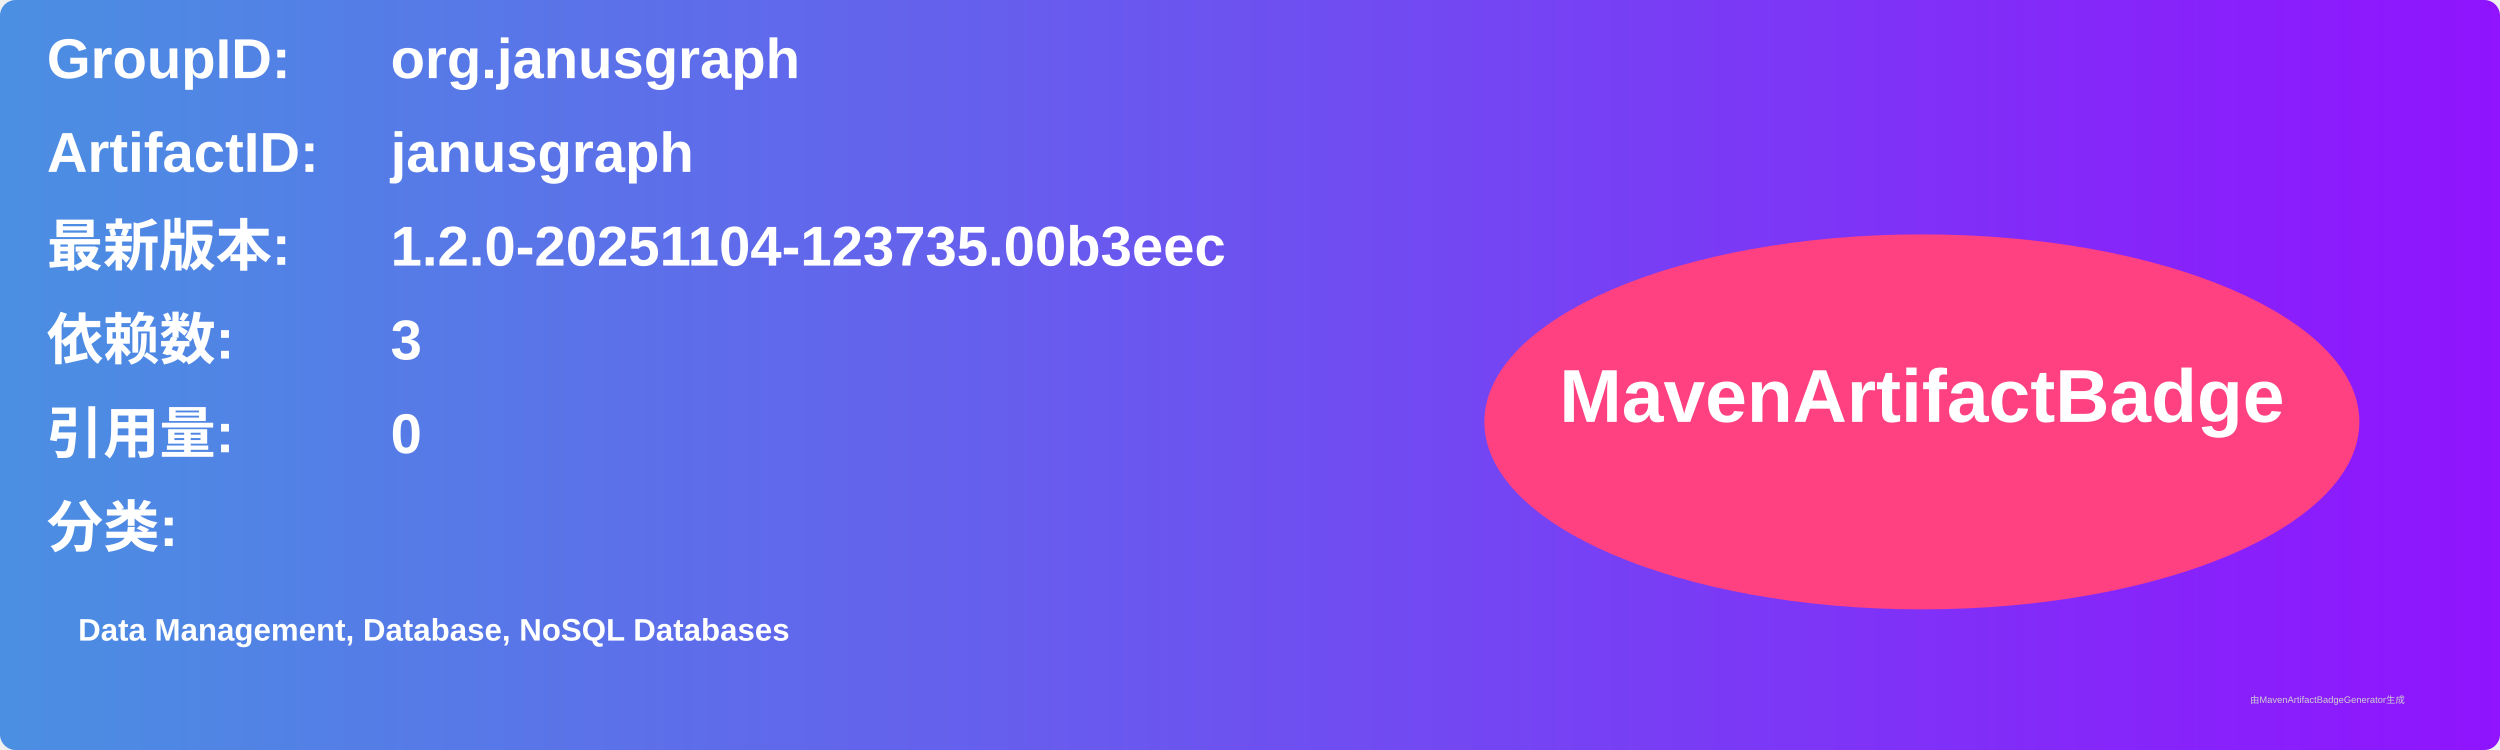
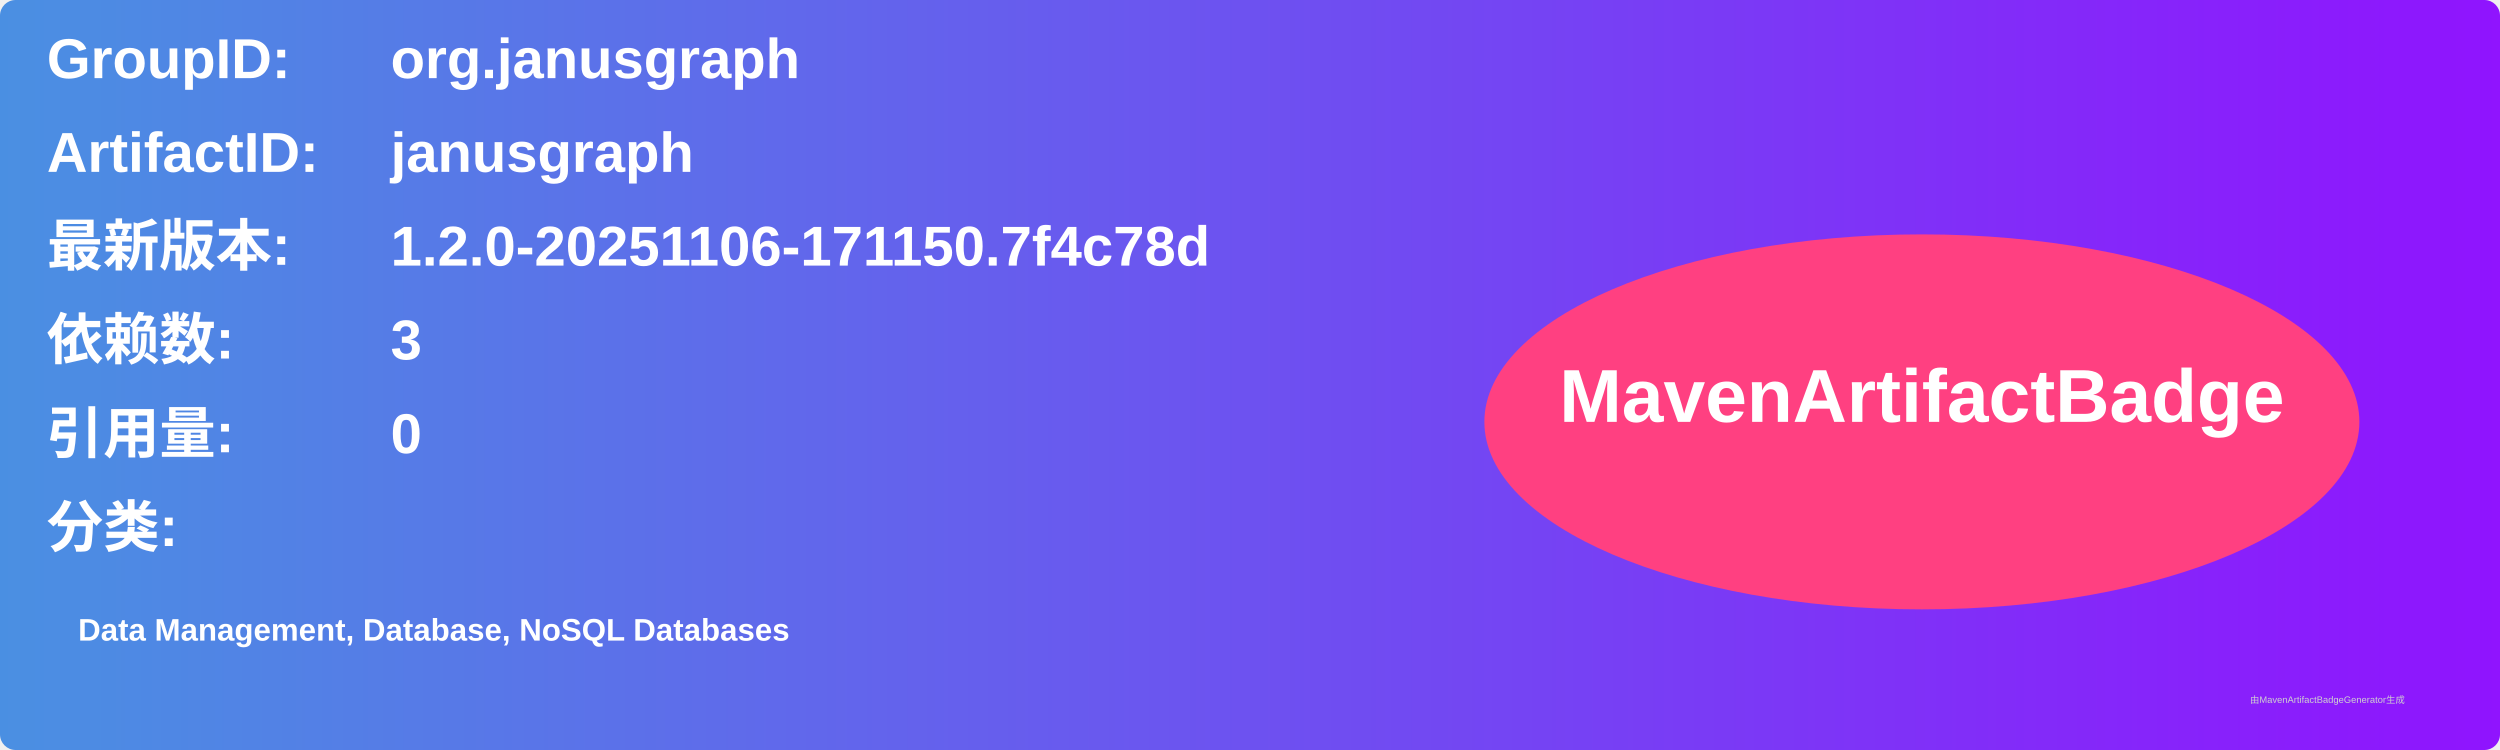
<svg xmlns="http://www.w3.org/2000/svg" width="800" height="240" viewBox="0 0 800 240">
  <linearGradient id="grad" x1="0%" y1="0%" x2="100%" y2="0%">
    <stop offset="0%" stop-color="#4a90e2" />
    <stop offset="100%" stop-color="#9013fe" />
  </linearGradient>
  <rect width="100%" height="100%" rx="5" ry="5" fill="url(#grad)" />
  <g transform="translate(15, 15)">
    <text x="0" y="10" font-family="Arial" font-size="18" fill="white" font-weight="bold" width="260">GroupID:</text>
    <text x="110" y="10" font-family="Arial" font-size="18" fill="white" font-weight="bold" width="460">org.janusgraph</text>
    <text x="0" y="40" font-family="Arial" font-size="18" fill="white" font-weight="bold" width="260">ArtifactID:</text>
    <text x="110" y="40" font-family="Arial" font-size="18" fill="white" font-weight="bold" width="460">janusgraph</text>
    <text x="0" y="70" font-family="Arial" font-size="18" fill="white" font-weight="bold">最新版本:</text>
    <text x="110" y="70" font-family="Arial" font-size="18" fill="white" font-weight="bold">
-       <tspan font-weight="bold">1.2.0-20251104-123735.00b3eec</tspan>
+       <tspan font-weight="bold">1.2.0-20251106-171150.7f4c78d</tspan>
    </text>
    <text x="0" y="100" font-family="Arial" font-size="18" fill="white" font-weight="bold">依赖数: </text>
    <text x="110" y="100" font-family="Arial" font-size="18" fill="white">
      <tspan font-weight="bold">3</tspan>
    </text>
    <text x="0" y="130" font-family="Arial" font-size="18" fill="white" font-weight="bold">引用量: </text>
    <text x="110" y="130" font-family="Arial" font-size="18" fill="white">
      <tspan font-weight="bold">0</tspan>
    </text>
    <text x="0" y="160" font-family="Arial" font-size="18" fill="white" font-weight="bold">分类:</text>
    <text x="10" y="190" font-family="Arial" font-size="10" fill="white">
      <tspan font-weight="bold">Data Management, Database, NoSQL Databases</tspan>
    </text>
    <ellipse cx="600" cy="120" rx="140" ry="60" fill="#ff4081" />
    <text x="600" y="120" text-anchor="middle" font-family="Arial" font-size="24" fill="white" font-weight="bold">MavenArtifactBadge</text>
  </g>
  <text x="720" y="225" font-family="Arial" font-size="3" fill="#d0d0d0">由MavenArtifactBadgeGenerator生成</text>
</svg>
